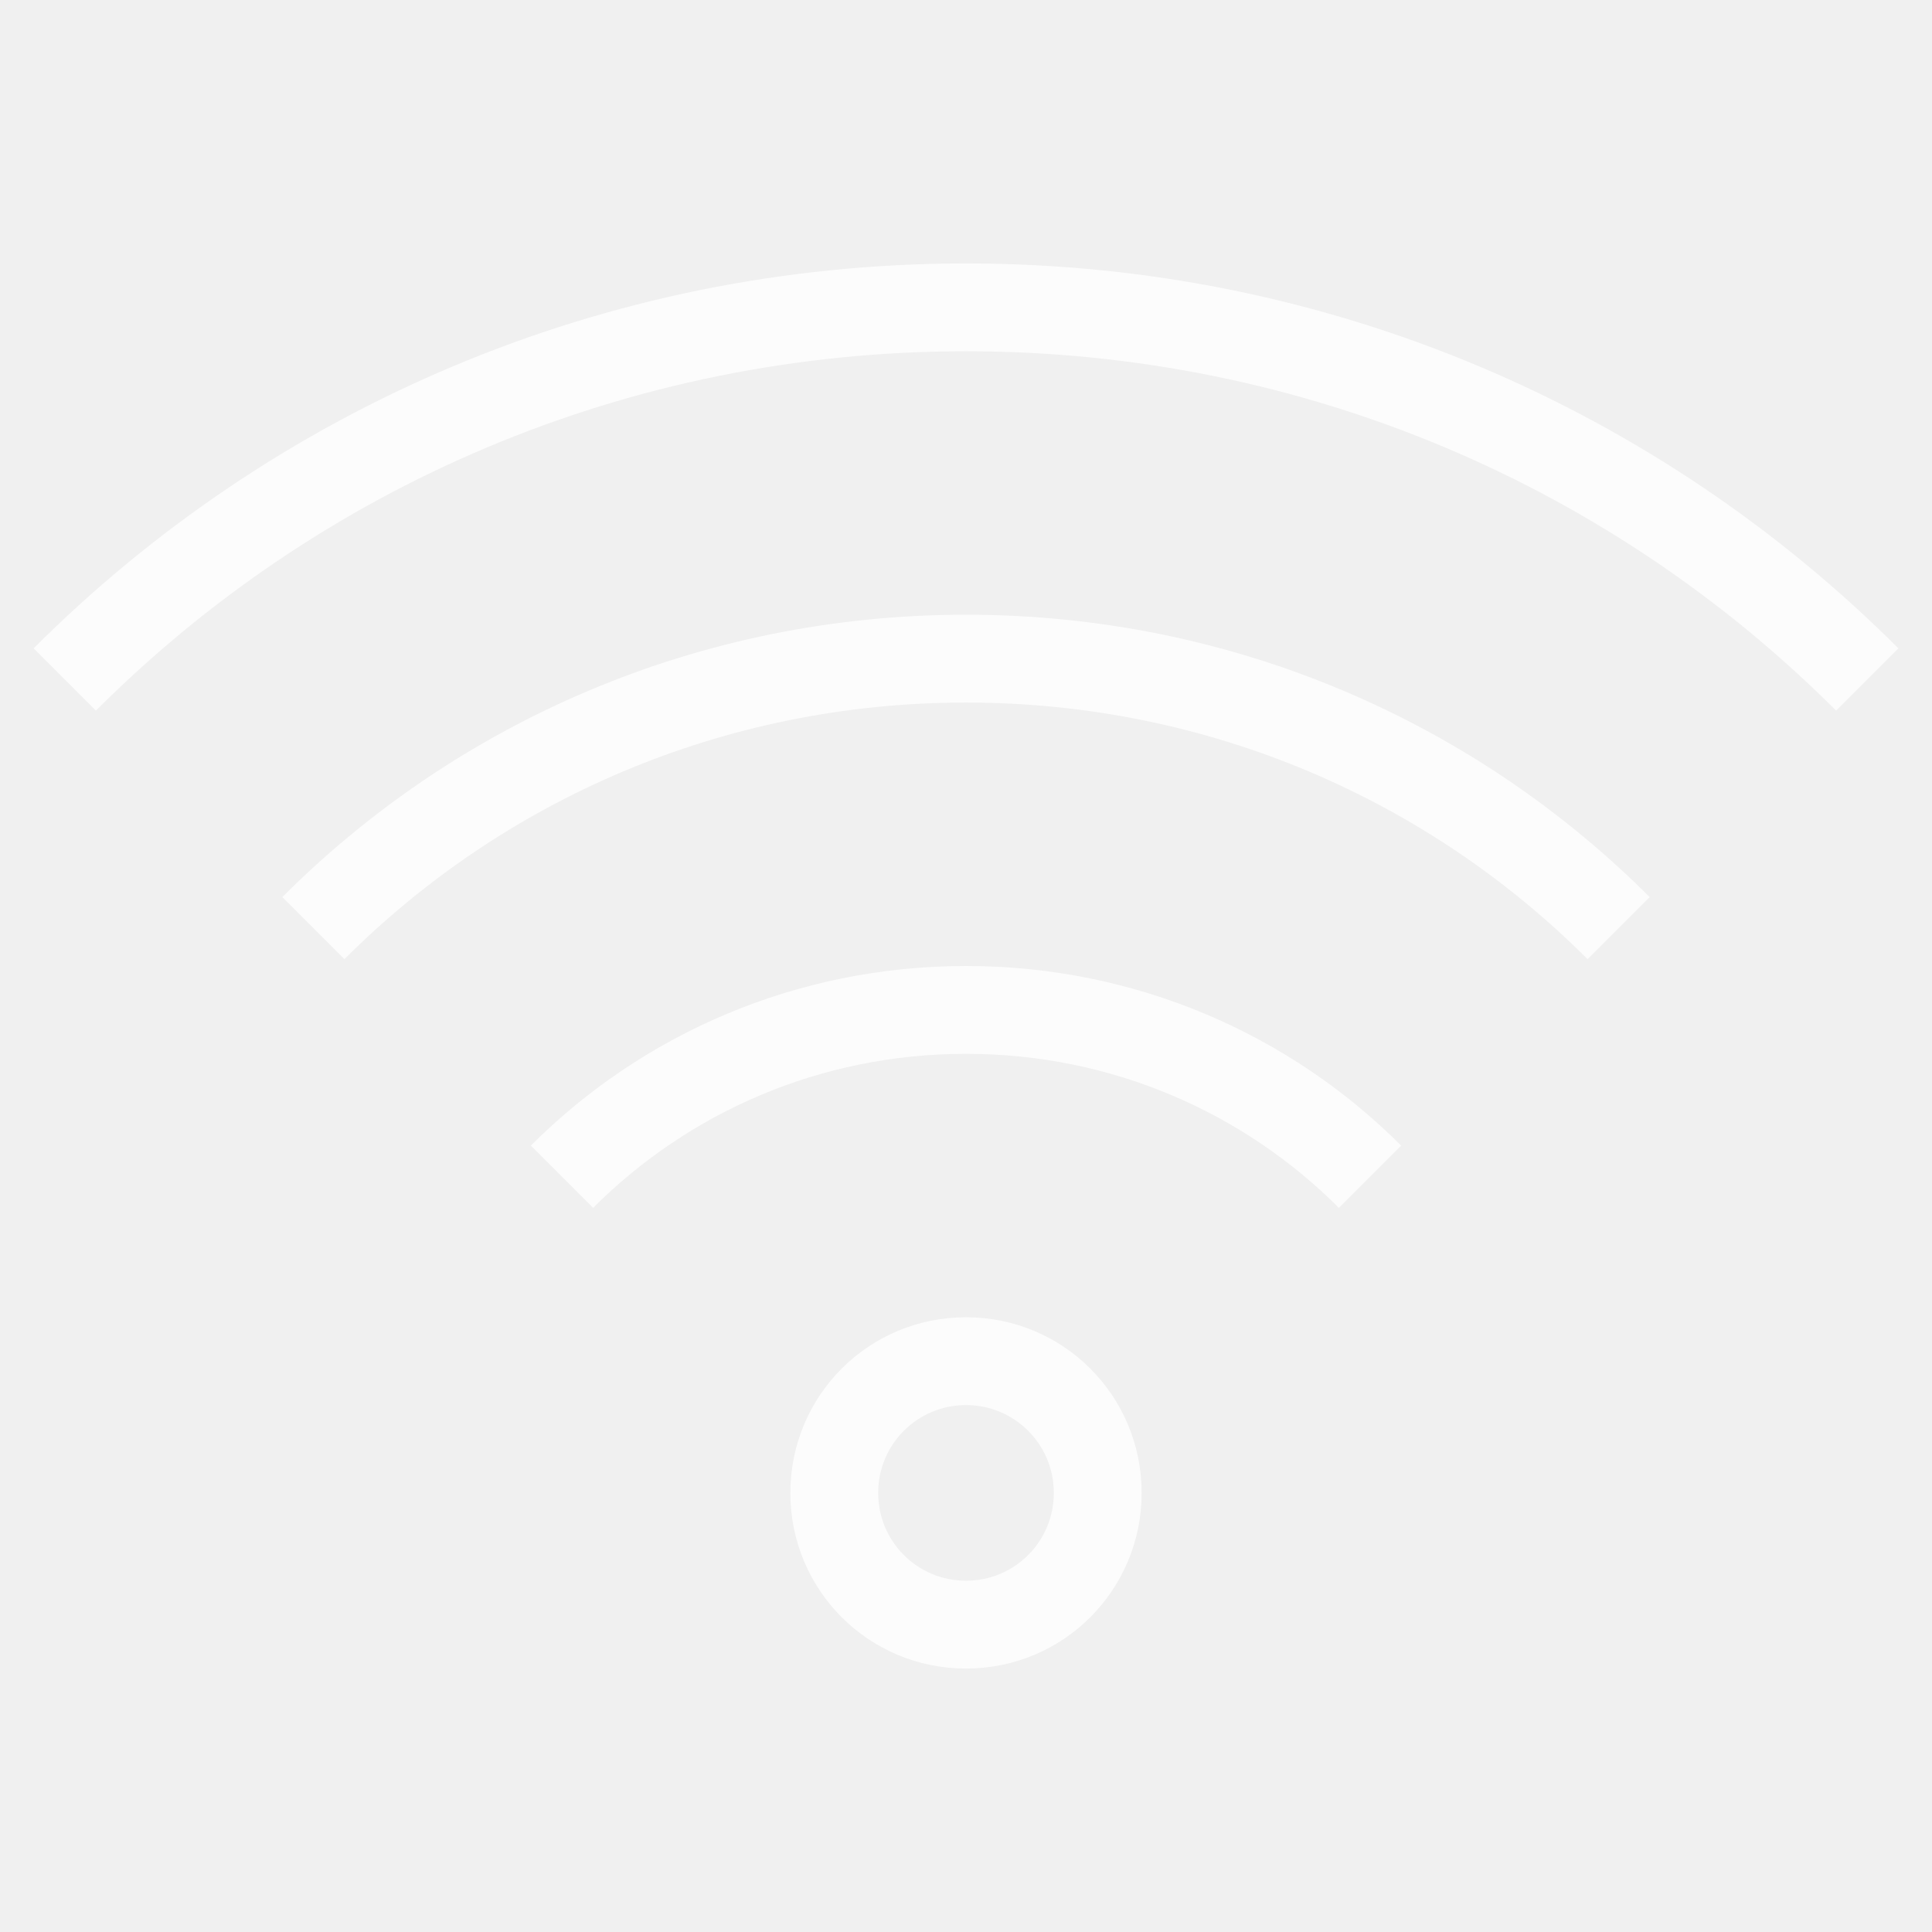
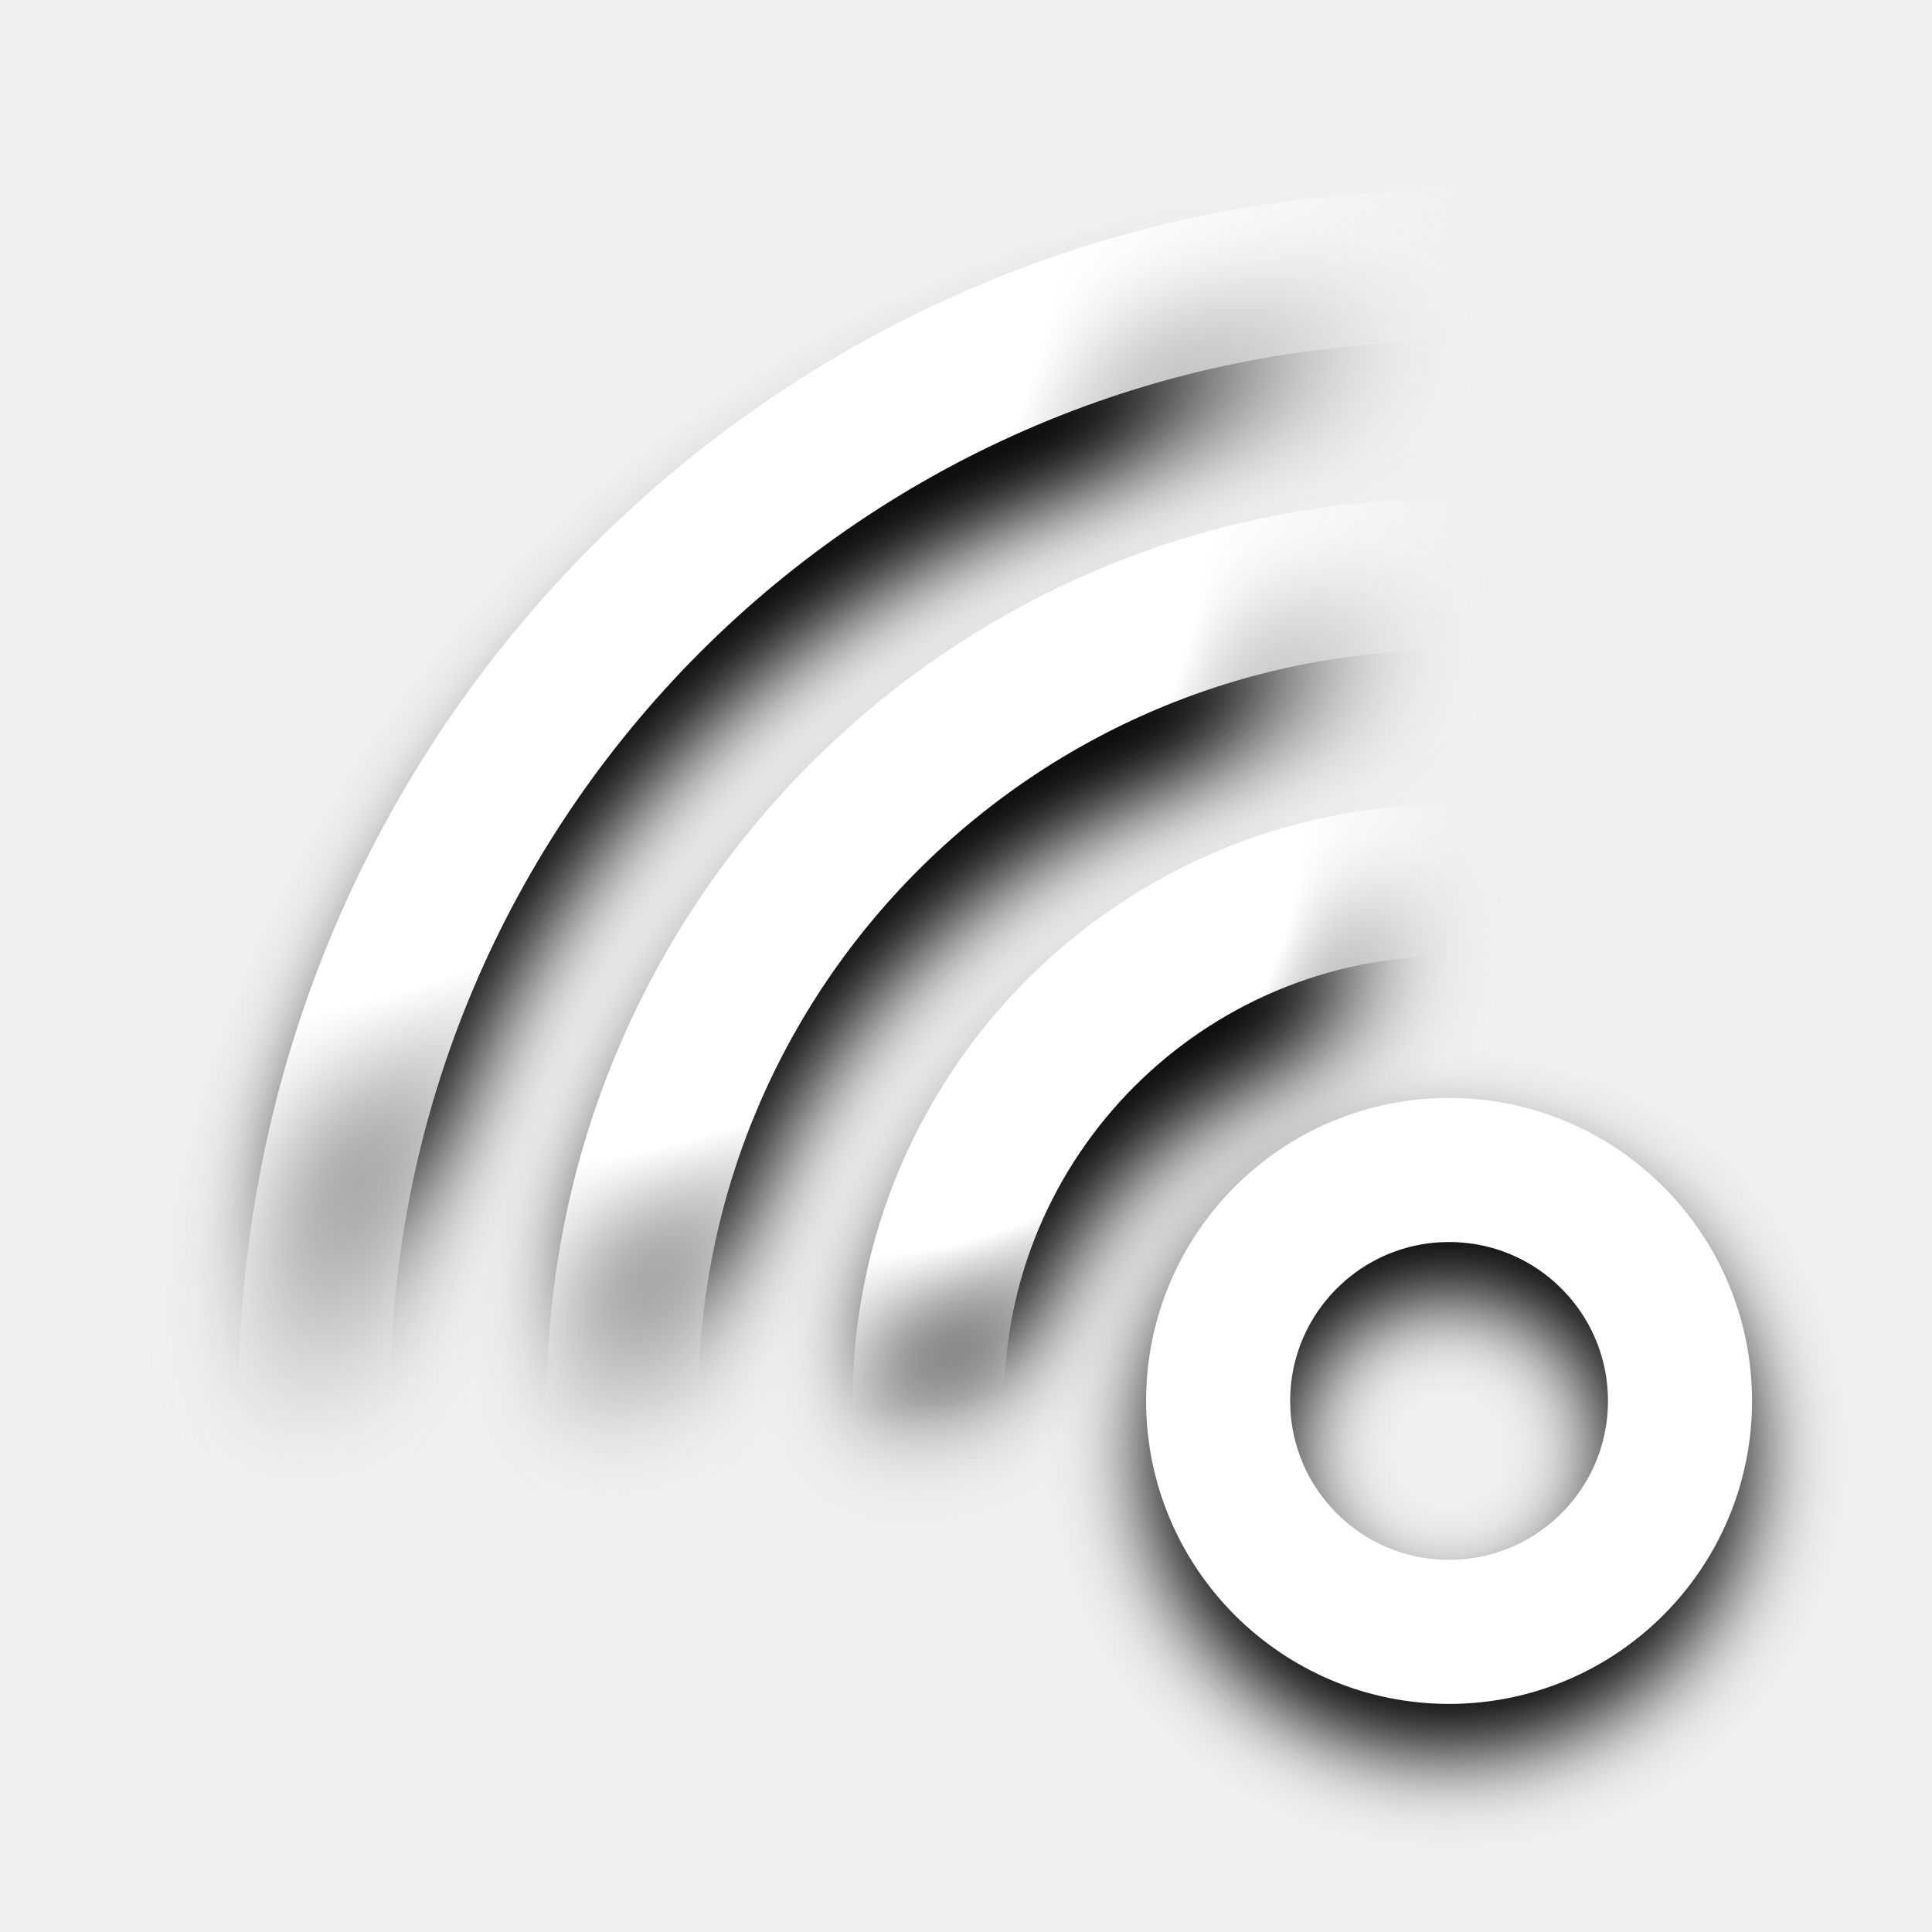
- <svg xmlns="http://www.w3.org/2000/svg" width="22" height="22">
-   <style type="text/css" id="current-color-scheme">.ColorScheme-Background { color: #2a2e32; } .ColorScheme-ButtonText { color: #31363b; } .ColorScheme-Highlight { color: #3498db; } .ColorScheme-NegativeText { color: #e74c3c; } .ColorScheme-Text { color: #fcfcfc; } </style>
-   <g id="network-wireless-100" transform="translate(22,-22)">
-     <rect y="22" x="-22" height="22" width="22" id="rect4246" style="opacity:0.55;fill:none;fill-opacity:1;stroke:none;stroke-width:3.567px;stroke-linecap:butt;stroke-linejoin:miter;stroke-miterlimit:4;stroke-dasharray:none;stroke-dashoffset:0;stroke-opacity:1" />
-     <path style="opacity:1;fill:currentColor;fill-opacity:1;stroke:none" d="m -11,25 c -4.155,0 -7.906,1.672 -10.617,4.383 l 0.709,0.709 C -18.378,27.561 -14.878,26 -11,26 c 3.878,0 7.378,1.561 9.908,4.092 l 0.709,-0.709 C -3.094,26.672 -6.845,25 -11,25 Z" id="rect4152" class="ColorScheme-Text" />
-     <path style="opacity:1;fill:currentColor;fill-opacity:1;stroke:none" d="m -11,29 c -3.047,0 -5.797,1.227 -7.785,3.215 l 0.707,0.707 C -16.271,31.114 -13.77,30 -11,30 c 2.77,0 5.271,1.114 7.078,2.922 l 0.707,-0.707 C -5.203,30.227 -7.953,29 -11,29 Z" id="rect4204" class="ColorScheme-Text" />
-     <path style="opacity:1;fill:currentColor;fill-opacity:1;stroke:none" d="m -11,33 c -1.939,0 -3.69,0.78 -4.955,2.045 l 0.709,0.709 C -14.162,34.669 -12.662,34 -11,34 c 1.662,0 3.162,0.669 4.246,1.754 l 0.709,-0.709 C -7.31,33.78 -9.061,33 -11,33 Z" id="rect4208" class="ColorScheme-Text" />
-     <path style="opacity:1;fill:currentColor;fill-opacity:1;stroke:none" d="m -11,37 c -1.108,0 -2,0.892 -2,2 0,1.108 0.892,2 2,2 1.108,0 2,-0.892 2,-2 0,-1.108 -0.892,-2 -2,-2 z m 0,1 c 0.554,0 1,0.446 1,1 0,0.554 -0.446,1 -1,1 -0.554,0 -1,-0.446 -1,-1 0,-0.554 0.446,-1 1,-1 z" id="rect4155" class="ColorScheme-Text" />
+ <svg xmlns="http://www.w3.org/2000/svg" xmlns:xlink="http://www.w3.org/1999/xlink" width="12mm" height="12mm" viewBox="0 0 12 12" version="1.1" id="svg1">
+   <defs id="defs1">
+     <linearGradient id="linearGradient17">
+       <stop style="stop-color:#000000;stop-opacity:1;" offset="0.366" id="stop16" />
+       <stop style="stop-color:#ffffff;stop-opacity:0;" offset="0.494" id="stop17" />
+     </linearGradient>
+     <linearGradient id="linearGradient15">
+       <stop style="stop-color:#000000;stop-opacity:1;" offset="0.368" id="stop14" />
+       <stop style="stop-color:#ffffff;stop-opacity:0;" offset="0.494" id="stop15" />
+     </linearGradient>
+     <linearGradient id="linearGradient13">
+       <stop style="stop-color:#000000;stop-opacity:1;" offset="0.371" id="stop12" />
+       <stop style="stop-color:#ffffff;stop-opacity:0;" offset="0.494" id="stop13" />
+     </linearGradient>
+     <linearGradient id="linearGradient11">
+       <stop style="stop-color:#ffffff;stop-opacity:1;" offset="0.347" id="stop10" />
+       <stop style="stop-color:#ffffff;stop-opacity:0;" offset="0.494" id="stop11" />
+     </linearGradient>
+     <linearGradient id="linearGradient9">
+       <stop style="stop-color:#ffffff;stop-opacity:1;" offset="0.366" id="stop8" />
+       <stop style="stop-color:#ffffff;stop-opacity:0;" offset="0.494" id="stop9" />
+     </linearGradient>
+     <linearGradient id="linearGradient2">
+       <stop style="stop-color:#ffffff;stop-opacity:1;" offset="0.369" id="stop2" />
+       <stop style="stop-color:#ffffff;stop-opacity:0;" offset="0.494" id="stop3" />
+     </linearGradient>
+     <radialGradient xlink:href="#linearGradient2" id="radialGradient3" cx="5.936" cy="6.064" fx="5.936" fy="6.064" r="3.936" gradientUnits="userSpaceOnUse" gradientTransform="matrix(2.255096,0,0,2.255096,-6.298196,-8.762953)" />
+     <radialGradient xlink:href="#linearGradient9" id="radialGradient4" gradientUnits="userSpaceOnUse" gradientTransform="matrix(3.579452,0,0,3.579452,-11.61518,-19.33825)" cx="5.936" cy="6.064" fx="5.936" fy="6.064" r="3.936" />
+     <radialGradient xlink:href="#linearGradient11" id="radialGradient5" gradientUnits="userSpaceOnUse" gradientTransform="matrix(4.914547,0,0,4.914547,-16.97527,-29.9993)" cx="5.936" cy="6.064" fx="5.936" fy="6.064" r="3.936" />
+     <radialGradient xlink:href="#linearGradient13" id="radialGradient3-6" cx="5.936" cy="6.064" fx="5.936" fy="6.064" r="3.936" gradientUnits="userSpaceOnUse" gradientTransform="matrix(2.255096,0,0,2.255096,-6.298196,-8.762953)" />
+     <radialGradient xlink:href="#linearGradient15" id="radialGradient4-1" gradientUnits="userSpaceOnUse" gradientTransform="matrix(3.579452,0,0,3.579452,-11.61518,-19.33825)" cx="5.936" cy="6.064" fx="5.936" fy="6.064" r="3.936" />
+     <radialGradient xlink:href="#linearGradient17" id="radialGradient5-0" gradientUnits="userSpaceOnUse" gradientTransform="matrix(4.914547,0,0,4.914547,-16.97527,-29.9993)" cx="5.936" cy="6.064" fx="5.936" fy="6.064" r="3.936" />
+     <filter style="color-interpolation-filters:sRGB" id="filter17" x="-0.079" y="-0.079" width="1.158" height="1.158">
+       <feGaussianBlur stdDeviation="0.312" id="feGaussianBlur17" />
+     </filter>
+   </defs>
+   <g id="g8" transform="matrix(-0.8548265,0,0,0.8548265,11.35546,0.7985314)">
+     <g id="g8-0" style="filter:url(#filter17)" transform="translate(0,0.5997268)">
+       <circle style="fill:none;stroke:#000000;stroke-width:1.047;stroke-dasharray:none;stroke-opacity:1" id="circle5-6" cx="2.755" cy="9.011" r="1.678" />
+       <circle style="fill:none;stroke:url(#radialGradient3-6);stroke-width:1.101;stroke-dasharray:none;stroke-opacity:1" id="circle6-2" cx="2.755" cy="9.245" r="3.783" />
+       <circle style="fill:none;stroke:url(#radialGradient4-1);stroke-width:1.101;stroke-dasharray:none;stroke-opacity:1" id="circle7-6" cx="2.755" cy="9.245" r="6.005" />
+       <circle style="fill:none;stroke:url(#radialGradient5-0);stroke-width:1.101;stroke-dasharray:none;stroke-opacity:1" id="circle8-1" cx="2.755" cy="9.245" r="8.245" />
+     </g>
+     <circle style="fill:none;stroke:#ffffff;stroke-width:1.047;stroke-dasharray:none;stroke-opacity:1" id="circle5" cx="2.755" cy="9.245" r="1.678" />
+     <circle style="fill:none;stroke:url(#radialGradient3);stroke-width:1.101;stroke-dasharray:none;stroke-opacity:1" id="circle6" cx="2.755" cy="9.245" r="3.783" />
+     <circle style="fill:none;stroke:url(#radialGradient4);stroke-width:1.101;stroke-dasharray:none;stroke-opacity:1" id="circle7" cx="2.755" cy="9.245" r="6.005" />
+     <circle style="fill:none;stroke:url(#radialGradient5);stroke-width:1.101;stroke-dasharray:none;stroke-opacity:1" id="circle8" cx="2.755" cy="9.245" r="8.245" />
  </g>
</svg>
